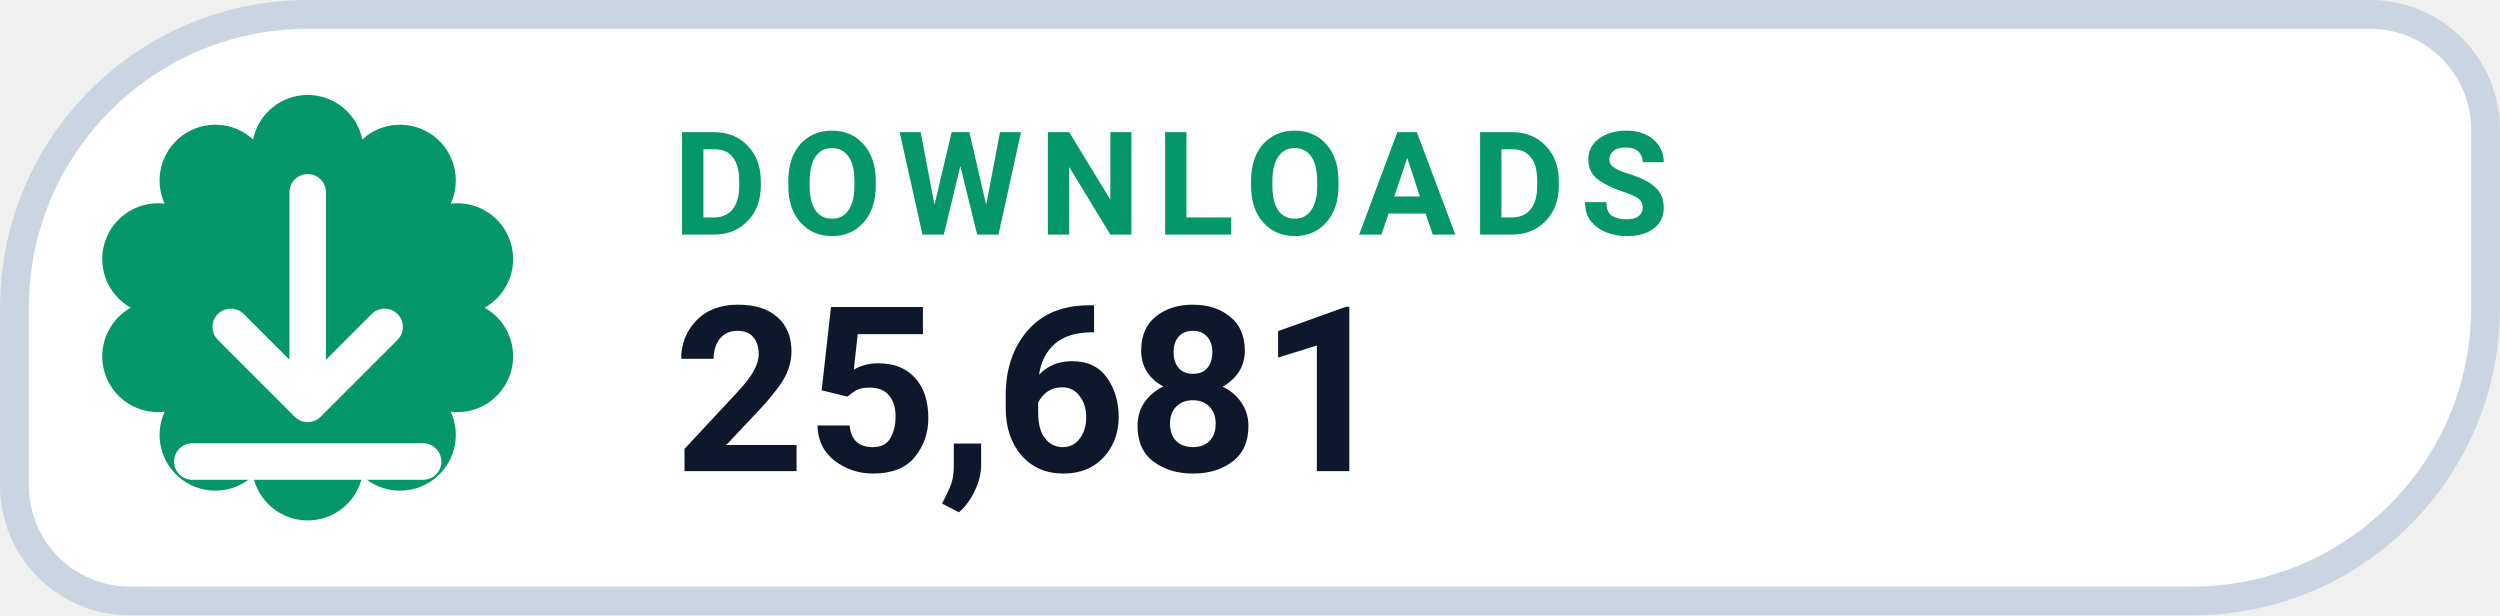
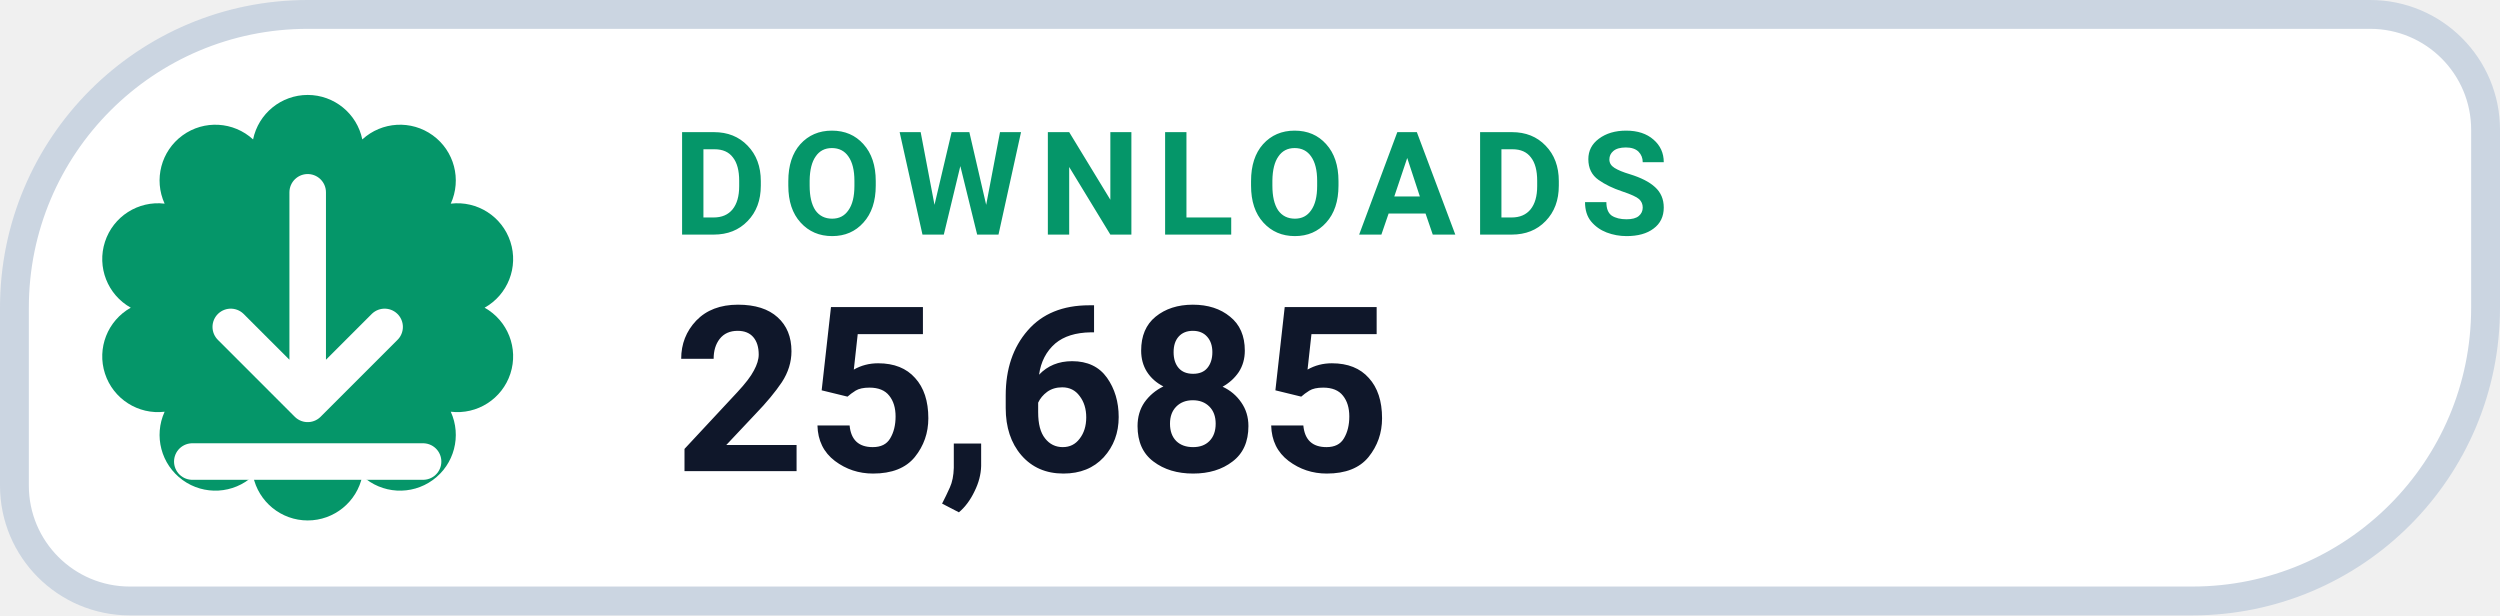
- <svg xmlns="http://www.w3.org/2000/svg" width="130" height="32" viewBox="0 0 130 32" role="img" aria-label="DOWNLOADS 25,681">
+ <svg xmlns="http://www.w3.org/2000/svg" width="130" height="32" viewBox="0 0 130 32" role="img" aria-label="DOWNLOADS 25,685">
  <path d="M 16.00 0.75 H 123.25 A 6.00 6.00 0 0 1 129.25 6.75 V 16.00 A 15.25 15.25 0 0 1 114.00 31.25 H 6.75 A 6.00 6.00 0 0 1 0.75 25.25 V 16.00 A 15.25 15.25 0 0 1 16.00 0.75 Z" fill="#FFFFFF" stroke="#CBD5E1" stroke-width="1.5" />
  <path d="M 13.16 7.25 A 2.90 2.90 0 0 1 18.84 7.25 A 2.90 2.90 0 0 1 23.44 10.59 A 2.90 2.90 0 0 1 25.20 16.00 A 2.90 2.90 0 0 1 23.44 21.41 A 2.90 2.90 0 0 1 18.84 24.75 A 2.90 2.90 0 0 1 13.16 24.75 A 2.90 2.90 0 0 1 8.56 21.41 A 2.90 2.90 0 0 1 6.80 16.00 A 2.90 2.90 0 0 1 8.56 10.59 A 2.90 2.90 0 0 1 13.16 7.25 Z" fill="#059669" />
  <g transform="translate(16 16)" style="color:#FFFFFF;">
    <path d="M0 -6 v11 m0 0 l4 -4 m-4 4 l-4 -4 M-6 8 h12" fill="none" stroke="currentColor" stroke-width="1.9" stroke-linecap="round" stroke-linejoin="round" />
  </g>
  <text x="35" y="12.2" fill="#059669" font-family="-apple-system,BlinkMacSystemFont,'Segoe UI',Roboto,Helvetica,Arial,sans-serif" font-size="7.5" font-weight="700" letter-spacing=".8">DOWNLOADS</text>
-   <text x="35" y="24.5" fill="#0F172A" font-family="-apple-system,BlinkMacSystemFont,'Segoe UI',Roboto,Helvetica,Arial,sans-serif" font-size="12" font-weight="750">25,681</text>
+   <text x="35" y="24.5" fill="#0F172A" font-family="-apple-system,BlinkMacSystemFont,'Segoe UI',Roboto,Helvetica,Arial,sans-serif" font-size="12" font-weight="750">25,685</text>
</svg>
